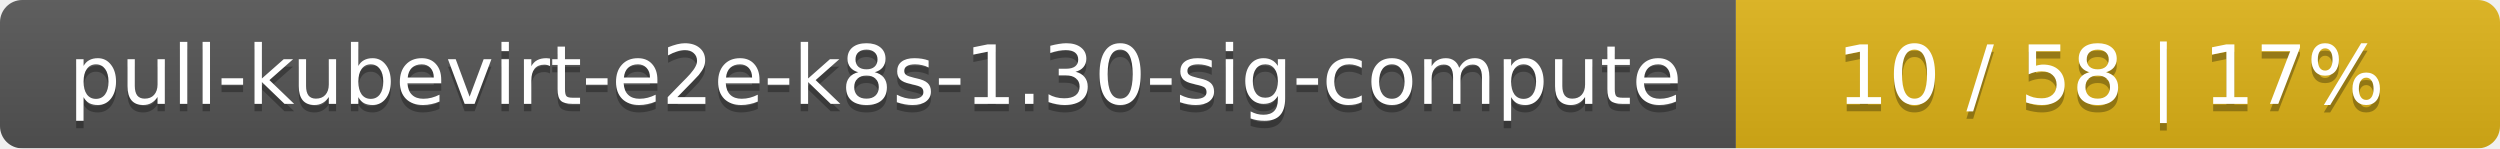
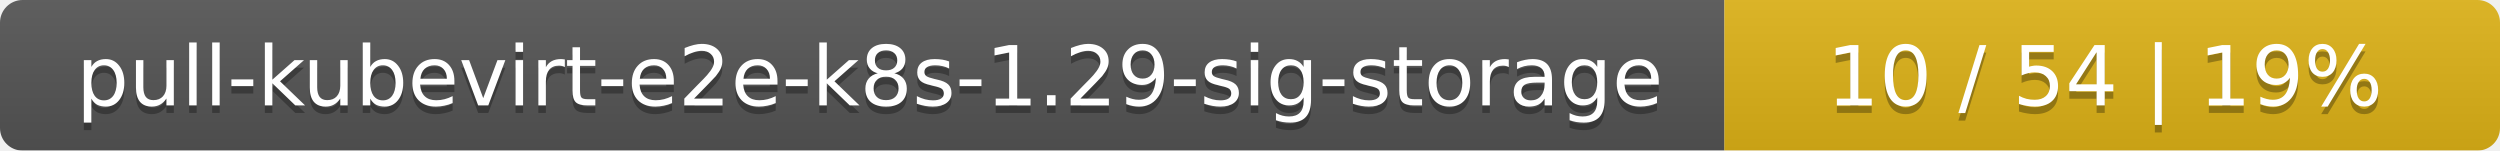
- <svg xmlns="http://www.w3.org/2000/svg" width="337" height="20">
+ <svg xmlns="http://www.w3.org/2000/svg" width="332" height="20">
  <linearGradient id="smooth" x2="0" y2="100%">
    <stop offset="0" stop-color="#bbb" stop-opacity=".1" />
    <stop offset="1" stop-opacity=".1" />
  </linearGradient>
  <mask id="round">
-     <rect width="337" height="20" rx="3" fill="#fff" />
+     <rect width="332" height="20" rx="3" fill="#fff" />
  </mask>
  <g mask="url(#round)">
-     <rect width="234" height="20" fill="#555" />
-     <rect x="234" width="103" height="20" fill="#dfb317" />
-     <rect width="337" height="20" fill="url(#smooth)" />
+     <rect width="229" height="20" fill="#555" />
+     <rect x="229" width="103" height="20" fill="#dfb317" />
+     <rect width="332" height="20" fill="url(#smooth)" />
  </g>
  <g fill="#fff" text-anchor="middle" font-family="DejaVu Sans,Verdana,Geneva,sans-serif" font-size="11">
-     <text x="118" y="15" fill="#010101" fill-opacity=".3">pull-kubevirt-e2e-k8s-1.30-sig-compute</text>
-     <text x="118" y="14">pull-kubevirt-e2e-k8s-1.30-sig-compute</text>
-     <text x="284.5" y="15" fill="#010101" fill-opacity=".3">10 / 58    |    17%</text>
-     <text x="284.5" y="14">10 / 58    |    17%</text>
+     <text x="115.5" y="15" fill="#010101" fill-opacity=".3">pull-kubevirt-e2e-k8s-1.29-sig-storage</text>
+     <text x="115.5" y="14">pull-kubevirt-e2e-k8s-1.29-sig-storage</text>
+     <text x="279.5" y="15" fill="#010101" fill-opacity=".3">10 / 54    |    19%</text>
+     <text x="279.5" y="14">10 / 54    |    19%</text>
  </g>
</svg>
